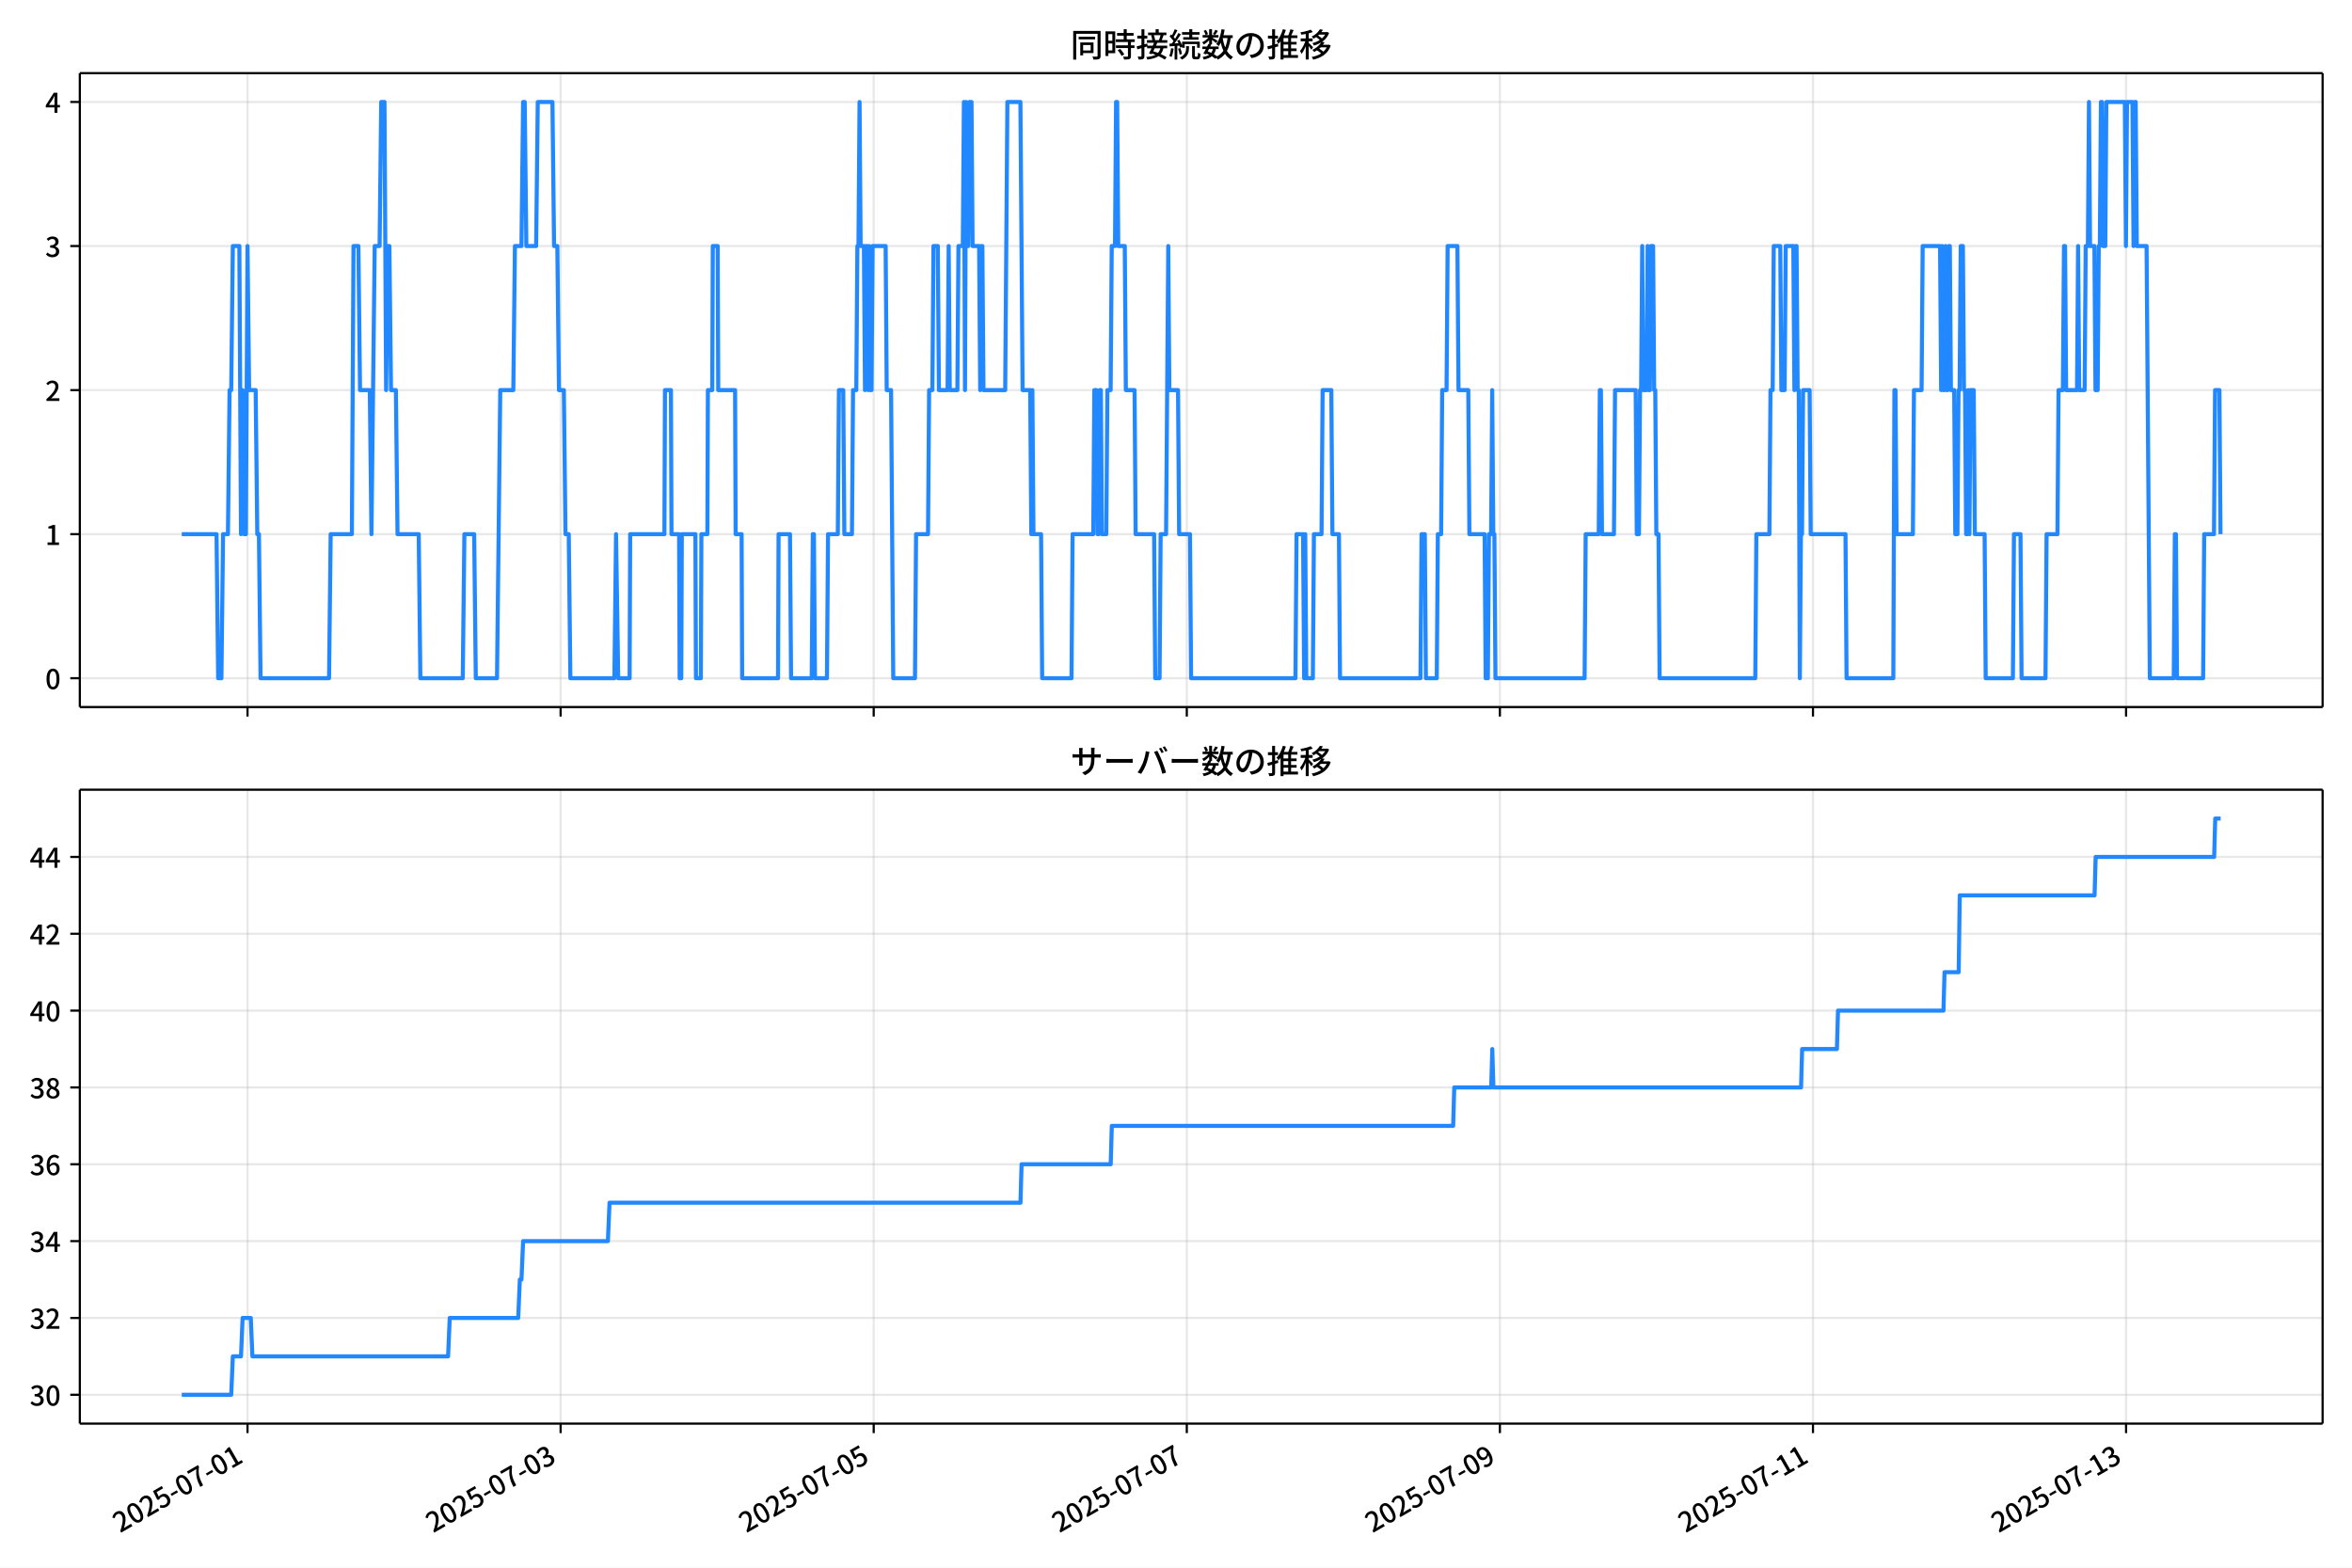
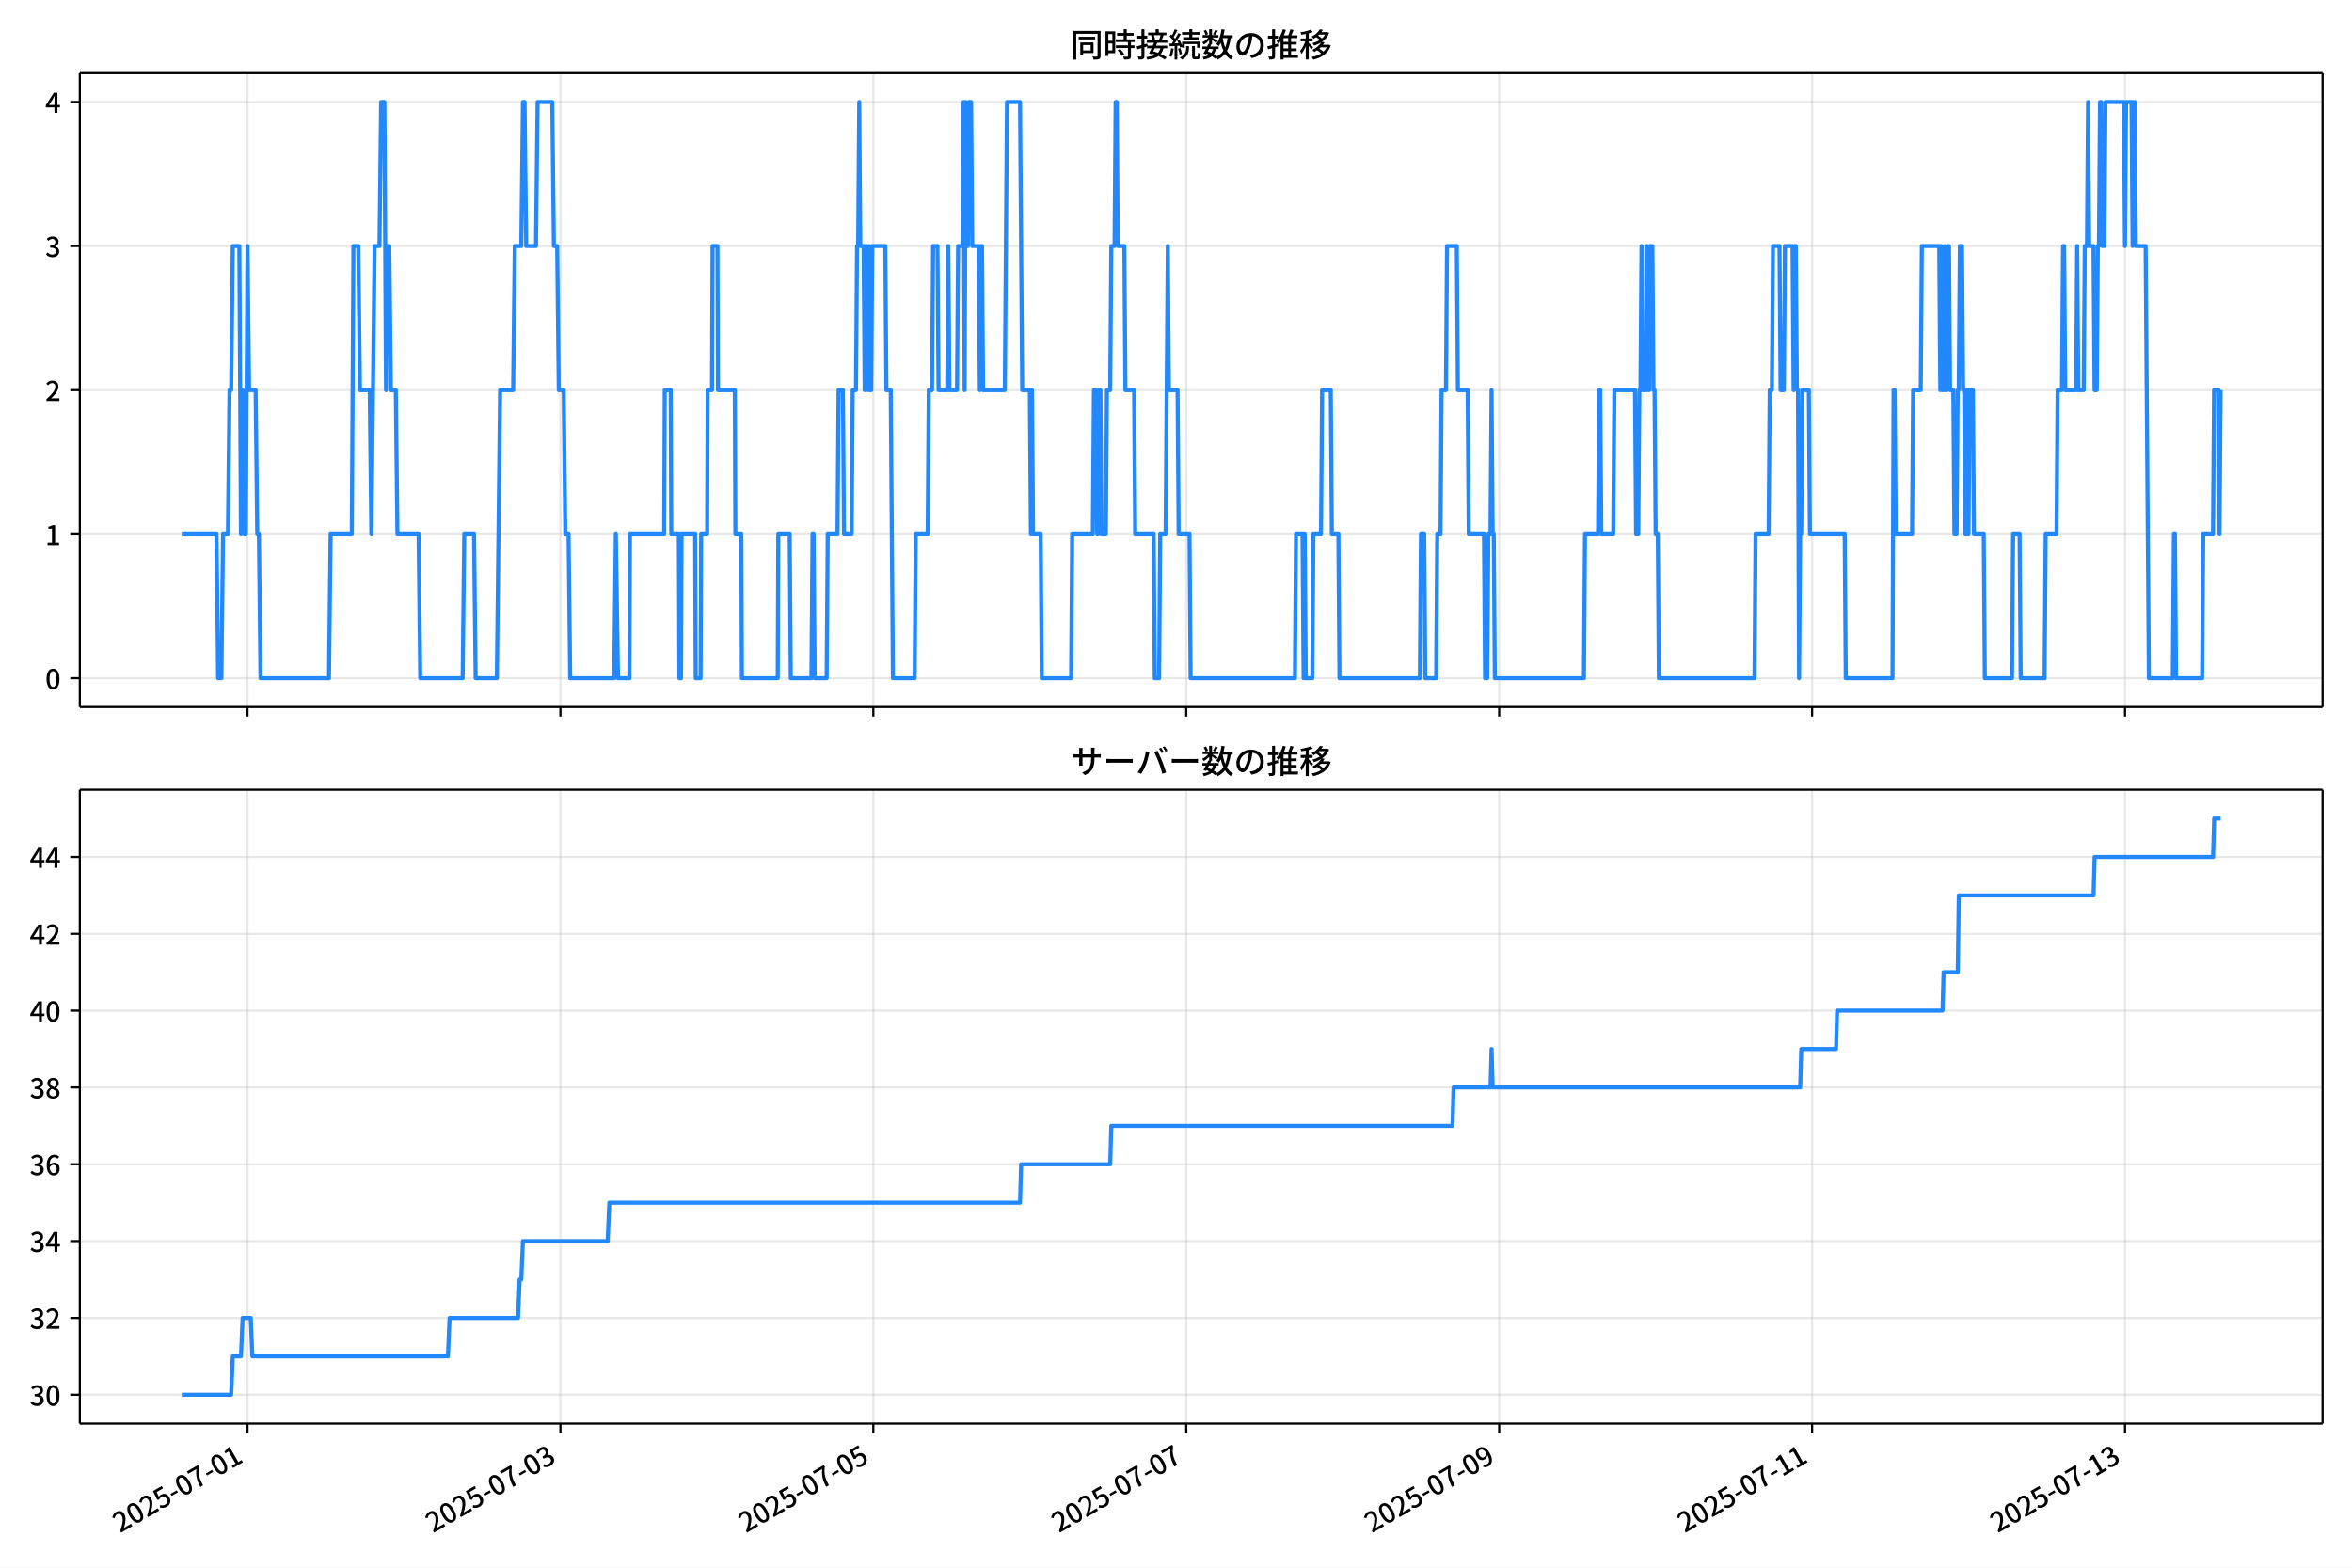
<svg xmlns="http://www.w3.org/2000/svg" xmlns:xlink="http://www.w3.org/1999/xlink" version="1.1" viewBox="0 0 864 576">
  <defs>
    <style type="text/css">*{stroke-linejoin: round; stroke-linecap: butt}</style>
  </defs>
  <g id="aa">
    <g id="ab">
      <path d="m0 576h864v-576h-864z" fill="#fff" />
    </g>
    <g id="ac">
      <g id="ad">
        <path d="m29.32 259.78h823.88v-232.9h-823.88z" fill="#fff" />
      </g>
      <g id="ae">
        <g id="af">
          <g id="ag">
-             <path d="m90.924 259.78v-232.9" clip-path="url(#f)" fill="none" stroke="#b0b0b0" stroke-linecap="square" stroke-opacity=".3" stroke-width=".8" />
+             <path d="m90.911 259.78v-232.9" clip-path="url(#f)" fill="none" stroke="#b0b0b0" stroke-linecap="square" stroke-opacity=".3" stroke-width=".8" />
          </g>
          <g id="ah">
            <defs>
              <path id="d" d="m0 0v3.5" stroke="#000" stroke-width=".8" />
            </defs>
-             <use x="90.924" y="259.778" stroke="#000000" stroke-width=".8" xlink:href="#d" />
+             <use x="90.911" y="259.778" stroke="#000000" stroke-width=".8" xlink:href="#d" />
          </g>
        </g>
        <g id="ai">
          <g id="aj">
-             <path d="m205.94 259.78v-232.9" clip-path="url(#f)" fill="none" stroke="#b0b0b0" stroke-linecap="square" stroke-opacity=".3" stroke-width=".8" />
+             <path d="m205.86 259.78v-232.9" clip-path="url(#f)" fill="none" stroke="#b0b0b0" stroke-linecap="square" stroke-opacity=".3" stroke-width=".8" />
          </g>
          <g id="ak">
-             <use x="205.938" y="259.778" stroke="#000000" stroke-width=".8" xlink:href="#d" />
+             <use x="205.864" y="259.778" stroke="#000000" stroke-width=".8" xlink:href="#d" />
          </g>
        </g>
        <g id="al">
          <g id="am">
-             <path d="m320.95 259.78v-232.9" clip-path="url(#f)" fill="none" stroke="#b0b0b0" stroke-linecap="square" stroke-opacity=".3" stroke-width=".8" />
+             <path d="m320.82 259.78v-232.9" clip-path="url(#f)" fill="none" stroke="#b0b0b0" stroke-linecap="square" stroke-opacity=".3" stroke-width=".8" />
          </g>
          <g id="an">
-             <use x="320.952" y="259.778" stroke="#000000" stroke-width=".8" xlink:href="#d" />
+             <use x="320.816" y="259.778" stroke="#000000" stroke-width=".8" xlink:href="#d" />
          </g>
        </g>
        <g id="ao">
          <g id="ap">
-             <path d="m435.97 259.78v-232.9" clip-path="url(#f)" fill="none" stroke="#b0b0b0" stroke-linecap="square" stroke-opacity=".3" stroke-width=".8" />
+             <path d="m435.77 259.78v-232.9" clip-path="url(#f)" fill="none" stroke="#b0b0b0" stroke-linecap="square" stroke-opacity=".3" stroke-width=".8" />
          </g>
          <g id="aq">
-             <use x="435.966" y="259.778" stroke="#000000" stroke-width=".8" xlink:href="#d" />
+             <use x="435.769" y="259.778" stroke="#000000" stroke-width=".8" xlink:href="#d" />
          </g>
        </g>
        <g id="ar">
          <g id="as">
-             <path d="m550.98 259.78v-232.9" clip-path="url(#f)" fill="none" stroke="#b0b0b0" stroke-linecap="square" stroke-opacity=".3" stroke-width=".8" />
+             <path d="m550.72 259.78v-232.9" clip-path="url(#f)" fill="none" stroke="#b0b0b0" stroke-linecap="square" stroke-opacity=".3" stroke-width=".8" />
          </g>
          <g id="at">
-             <use x="550.979" y="259.778" stroke="#000000" stroke-width=".8" xlink:href="#d" />
+             <use x="550.721" y="259.778" stroke="#000000" stroke-width=".8" xlink:href="#d" />
          </g>
        </g>
        <g id="au">
          <g id="av">
-             <path d="m665.99 259.78v-232.9" clip-path="url(#f)" fill="none" stroke="#b0b0b0" stroke-linecap="square" stroke-opacity=".3" stroke-width=".8" />
+             <path d="m665.67 259.78v-232.9" clip-path="url(#f)" fill="none" stroke="#b0b0b0" stroke-linecap="square" stroke-opacity=".3" stroke-width=".8" />
          </g>
          <g id="aw">
-             <use x="665.993" y="259.778" stroke="#000000" stroke-width=".8" xlink:href="#d" />
+             <use x="665.674" y="259.778" stroke="#000000" stroke-width=".8" xlink:href="#d" />
          </g>
        </g>
        <g id="ax">
          <g id="ay">
-             <path d="m781.01 259.78v-232.9" clip-path="url(#f)" fill="none" stroke="#b0b0b0" stroke-linecap="square" stroke-opacity=".3" stroke-width=".8" />
+             <path d="m780.63 259.78v-232.9" clip-path="url(#f)" fill="none" stroke="#b0b0b0" stroke-linecap="square" stroke-opacity=".3" stroke-width=".8" />
          </g>
          <g id="az">
-             <use x="781.007" y="259.778" stroke="#000000" stroke-width=".8" xlink:href="#d" />
+             <use x="780.627" y="259.778" stroke="#000000" stroke-width=".8" xlink:href="#d" />
          </g>
        </g>
      </g>
      <g id="ba">
        <g id="bb">
          <g id="bc">
            <path d="m29.32 249.19h823.88" clip-path="url(#f)" fill="none" stroke="#b0b0b0" stroke-linecap="square" stroke-opacity=".3" stroke-width=".8" />
          </g>
          <g id="bd">
            <defs>
              <path id="g" d="m0 0h-3.5" stroke="#000" stroke-width=".8" />
            </defs>
            <use x="29.32" y="249.191" stroke="#000000" stroke-width=".8" xlink:href="#g" />
          </g>
          <g id="be">
            <g transform="translate(16.62 253.18) scale(.1 -.1)">
              <defs>
                <path id="a" transform="scale(.015625)" d="m1830-90q-460 0-806 275-346 276-535 823-188 547-188 1366 0 820 188 1357 189 538 535 803 346 266 806 266 461 0 800-269 340-269 528-803 189-534 189-1354 0-819-189-1366-188-547-528-823-339-275-800-275zm0 589q237 0 422 185 186 186 288 599 103 413 103 1091 0 679-103 1082-102 403-288 582-185 180-422 180-236 0-422-180-186-179-292-582-105-403-105-1082 0-678 105-1091 106-413 292-599 186-185 422-185z" />
              </defs>
              <use xlink:href="#a" />
            </g>
          </g>
        </g>
        <g id="bf">
          <g id="bg">
            <path d="m29.32 196.26h823.88" clip-path="url(#f)" fill="none" stroke="#b0b0b0" stroke-linecap="square" stroke-opacity=".3" stroke-width=".8" />
          </g>
          <g id="bh">
            <use x="29.32" y="196.26" stroke="#000000" stroke-width=".8" xlink:href="#g" />
          </g>
          <g id="bi">
            <g transform="translate(16.62 200.25) scale(.1 -.1)">
              <defs>
                <path id="l" transform="scale(.015625)" d="m544 0v608h1037v3277h-845v467q333 58 579 147 247 90 451 218h557v-4109h915v-608h-2694z" />
              </defs>
              <use xlink:href="#l" />
            </g>
          </g>
        </g>
        <g id="bj">
          <g id="bk">
            <path d="m29.32 143.33h823.88" clip-path="url(#f)" fill="none" stroke="#b0b0b0" stroke-linecap="square" stroke-opacity=".3" stroke-width=".8" />
          </g>
          <g id="bl">
            <use x="29.32" y="143.329" stroke="#000000" stroke-width=".8" xlink:href="#g" />
          </g>
          <g id="bm">
            <g transform="translate(16.62 147.31) scale(.1 -.1)">
              <defs>
                <path id="b" transform="scale(.015625)" d="m282 0v429q697 621 1164 1136 468 515 701 956 234 442 234 826 0 256-87 451-86 196-262 301-176 106-445 106-275 0-506-151-230-150-422-368l-416 410q301 333 637 518 336 186 803 186 429 0 749-176t496-493 176-745q0-455-224-919t-615-935q-390-470-889-950 186 20 394 36t374 16h1184v-634h-3046z" />
              </defs>
              <use xlink:href="#b" />
            </g>
          </g>
        </g>
        <g id="bn">
          <g id="bo">
            <path d="m29.32 90.398h823.88" clip-path="url(#f)" fill="none" stroke="#b0b0b0" stroke-linecap="square" stroke-opacity=".3" stroke-width=".8" />
          </g>
          <g id="bp">
            <use x="29.32" y="90.398" stroke="#000000" stroke-width=".8" xlink:href="#g" />
          </g>
          <g id="bq">
            <g transform="translate(16.62 94.383) scale(.1 -.1)">
              <defs>
                <path id="j" transform="scale(.015625)" d="m1715-90q-371 0-656 90t-503 240q-217 150-377 323l359 474q211-205 479-359 269-153 634-153 269 0 467 92 199 93 311 266t112 423q0 256-125 451t-429 300q-304 106-835 106v551q467 0 732 105 266 106 384 291 119 186 119 423 0 307-192 489-192 183-531 183-269 0-503-119-233-118-438-316l-384 460q282 256 614 413 333 157 737 157 422 0 748-144 327-144 512-413 186-269 186-659 0-403-221-685-221-281-592-422v-26q269-70 490-227t349-400 128-557q0-422-215-726-214-304-573-468-358-163-787-163z" />
              </defs>
              <use xlink:href="#j" />
            </g>
          </g>
        </g>
        <g id="br">
          <g id="bs">
            <path d="m29.32 37.466h823.88" clip-path="url(#f)" fill="none" stroke="#b0b0b0" stroke-linecap="square" stroke-opacity=".3" stroke-width=".8" />
          </g>
          <g id="bt">
            <use x="29.32" y="37.466" stroke="#000000" stroke-width=".8" xlink:href="#g" />
          </g>
          <g id="bu">
            <g transform="translate(16.62 41.451) scale(.1 -.1)">
              <defs>
                <path id="k" transform="scale(.015625)" d="m2170 0v3072q0 192 12 457 13 266 20 458h-26q-90-179-183-365-92-185-195-364l-921-1415h2579v-576h-3328v493l1875 2957h858v-4717h-691z" />
              </defs>
              <use xlink:href="#k" />
            </g>
          </g>
        </g>
      </g>
      <g id="bv">
-         <path d="m66.769 196.26h12.773l.599 52.931h1.198l.599-52.931h1.797l.599-52.931h.599l.599-52.931h2.396l.599 105.86.599-52.931.599 52.931h.599l.599-105.86.599 52.931h2.396l.599 52.931h.599l.599 52.931h25.159l.599-52.931h7.787l.599-105.86h1.797l.599 52.931h3.594l.599 52.931 1.198-105.86h1.797l.599-52.931h1.198l.599 105.86.599-52.931h.599l.599 52.931h1.797l.599 52.931h7.787l.599 52.931h15.575l.599-52.931h3.594l.599 52.931h7.787l1.198-105.86h4.792l.599-52.931h2.396l.599-52.931h.599l.599 52.931h3.594l.599-52.931h5.391l.599 52.931h1.198l.599 52.931h1.797l.599 52.931h1.198l.599 52.931h16.174l.599-52.931.799 52.931h4.193l.2-52.931h12.58l.2-52.931h2.196l.2 52.931h2.796l.2 52.931h.599l.2-52.931h4.992l.2 52.931h1.797l.2-52.931h2.196l.2-52.931h1.597l.2-52.931h1.797l.2 52.931h6.19l.2 52.931h2.196l.2 52.931h13.179l.2-52.931h4.193l.399 52.931h7.588l.399-52.931h.399l.399 52.931h4.393l.399-52.931h3.594l.399-52.931h1.597l.399 52.931h2.796l.399-52.931h1.198l.399-52.931h.399l.399-52.931.399 52.931h1.198l.399 52.931.399-52.931h.399l.399 52.931.399-52.931.399 52.931h.399l.399-52.931h4.792l.399 52.931h1.597l.799 105.86h7.987l.399-52.931h4.393l.399-52.931h1.198l.399-52.931h1.597l.399 52.931h3.195l.399-52.931.399 52.931h2.796l.399-52.931h1.597l.399-52.931.399 105.86.399-105.86.399 52.931h.399l.399-52.931h.799l.399 52.931h2.396l.399 52.931.399-52.931h.399l.399 52.931h7.987l.799-105.86h4.792l.799 105.86h2.796l.399 52.931.399-52.931.399 52.931h2.796l.399 52.931h10.783l.399-52.931h7.588l.399-52.931h.799l.399 52.931h.399l.399-52.931h.399l.399 52.931h1.597l.399-52.931h1.198l.399-52.931h1.198l.399-52.931h.399l.399 52.931h2.396l.399 52.931h3.195l.399 52.931h6.789l.399 52.931h1.597l.399-52.931h1.997l.799-105.86.399 52.931h3.195l.399 52.931h3.994l.399 52.931h38.338l.399-52.931h2.396l.399 52.931.399-52.931.399 52.931h2.396l.399-52.931h2.796l.399-52.931h3.195l.399 52.931h2.396l.399 52.931h29.552l.399-52.931h1.198l.399 52.931h3.994l.399-52.931h1.198l.399-52.931h1.597l.399-52.931h3.594l.399 52.931h3.594l.399 52.931h5.591l.399 52.931h.799l.399-52.931h.799l.399-52.931.399 52.931h.399l.399 52.931h32.747l.399-52.931h4.792l.399-52.931h.399l.399 52.931h4.393l.399-52.931h7.588l.399 52.931h.799l.399-52.931h.399l.399-52.931.399 52.931h1.198l.399-52.931.399 52.931h.399l.399-52.931h.799l.399 52.931h.399l.399 52.931h.799l.399 52.931h35.143l.399-52.931h4.792l.399-52.931h.799l.399-52.931h2.396l.399 52.931h1.198l.399-52.931h2.796l.399 52.931.399-52.931h.399l.399 52.931h.399l.399 105.86.399-52.931h.399l.399-52.931h2.396l.399 52.931h12.779l.399 52.931h17.172l.399-105.86h.399l.399 52.931h5.99l.399-52.931h2.796l.399-52.931h6.39l.399 52.931.399-52.931.399 52.931h.399l.399-52.931.399 52.931h.399l.399-52.931h.399l.399 52.931h1.198l.399 52.931h.799l.399-52.931h.399l.399-52.931h.799l.399 52.931h.399l.399 52.931h.399l.399-52.931.399 52.931.399-52.931h1.198l.399 52.931h3.594l.399 52.931h9.984l.399-52.931h2.396l.399 52.931h8.786l.399-52.931h3.994l.399-52.931h1.597l.399-52.931h.399l.399 52.931h3.994l.399-52.931.399 52.931h1.997l.399-52.931h.799l.399-52.931.399 52.931h1.597l.399 52.931h.799l.399-52.931h.399l.399-52.931h.399l.399 52.931h.799l.399-52.931h6.789l.399 52.931.399-52.931h1.997l.399 52.931.399-52.931h.399l.399 52.931h3.594l1.198 158.79h8.786l.399-52.931h.399l.399 52.931h9.585l.399-52.931h3.594l.399-52.931h1.597l.399 52.931v0" clip-path="url(#f)" fill="none" stroke="#28f" stroke-linecap="square" stroke-width="1.5" />
+         <path d="m66.769 196.26h12.767l.599 52.931h1.197l.599-52.931h1.796l.599-52.931h.599l.599-52.931h2.395l.599 105.86.599-52.931.599 52.931h.599l.599-105.86.599 52.931h2.395l.599 52.931h.599l.599 52.931h25.146l.599-52.931h7.783l.599-105.86h1.796l.599 52.931h3.592l.599 52.931 1.197-105.86h1.796l.599-52.931h1.197l.599 105.86.599-52.931h.599l.599 52.931h1.796l.599 52.931h7.783l.599 52.931h15.566l.599-52.931h3.592l.599 52.931h7.783l1.197-105.86h4.79l.599-52.931h2.395l.599-52.931h.599l.599 52.931h3.592l.599-52.931h5.388l.599 52.931h1.197l.599 52.931h1.796l.599 52.931h1.197l.599 52.931h16.165l.599-52.931.798 52.931h4.191l.2-52.931h12.573l.2-52.931h2.195l.2 52.931h2.794l.2 52.931h.599l.2-52.931h4.989l.2 52.931h1.796l.2-52.931h2.195l.2-52.931h1.597l.2-52.931h1.796l.2 52.931h6.187l.2 52.931h2.195l.2 52.931h13.172l.2-52.931h4.191l.399 52.931h7.584l.399-52.931h.399l.399 52.931h4.391l.399-52.931h3.592l.399-52.931h1.597l.399 52.931h2.794l.399-52.931h1.197l.399-52.931h.399l.399-52.931.399 52.931h1.197l.399 52.931.399-52.931h.399l.399 52.931.399-52.931.399 52.931h.399l.399-52.931h4.79l.399 52.931h1.597l.798 105.86h7.983l.399-52.931h4.391l.399-52.931h1.197l.399-52.931h1.597l.399 52.931h3.193l.399-52.931.399 52.931h2.794l.399-52.931h1.597l.399-52.931.399 105.86.399-105.86.399 52.931h.399l.399-52.931h.798l.399 52.931h2.395l.399 52.931.399-52.931h.399l.399 52.931h7.983l.798-105.86h4.79l.798 105.86h2.794l.399 52.931.399-52.931.399 52.931h2.794l.399 52.931h10.777l.399-52.931h7.584l.399-52.931h.798l.399 52.931h.399l.399-52.931h.399l.399 52.931h1.597l.399-52.931h1.197l.399-52.931h1.197l.399-52.931h.399l.399 52.931h2.395l.399 52.931h3.193l.399 52.931h6.785l.399 52.931h1.597l.399-52.931h1.996l.798-105.86.399 52.931h3.193l.399 52.931h3.991l.399 52.931h38.318l.399-52.931h2.395l.399 52.931.399-52.931.399 52.931h2.395l.399-52.931h2.794l.399-52.931h3.193l.399 52.931h2.395l.399 52.931h29.536l.399-52.931h1.197l.399 52.931h3.991l.399-52.931h1.197l.399-52.931h1.597l.399-52.931h3.592l.399 52.931h3.592l.399 52.931h5.588l.399 52.931h.798l.399-52.931h.798l.399-52.931.399 52.931h.399l.399 52.931h32.73l.399-52.931h4.79l.399-52.931h.399l.399 52.931h4.391l.399-52.931h7.584l.399 52.931h.798l.399-52.931h.399l.399-52.931.399 52.931h1.197l.399-52.931.399 52.931h.399l.399-52.931h.798l.399 52.931h.399l.399 52.931h.798l.399 52.931h35.124l.399-52.931h4.79l.399-52.931h.798l.399-52.931h2.395l.399 52.931h1.197l.399-52.931h2.794l.399 52.931.399-52.931h.399l.399 52.931h.399l.399 105.86.399-52.931h.399l.399-52.931h2.395l.399 52.931h12.773l.399 52.931h17.163l.399-105.86h.399l.399 52.931h5.987l.399-52.931h2.794l.399-52.931h6.386l.399 52.931.399-52.931.399 52.931h.399l.399-52.931.399 52.931h.399l.399-52.931h.399l.399 52.931h1.197l.399 52.931h.798l.399-52.931h.399l.399-52.931h.798l.399 52.931h.399l.399 52.931h.399l.399-52.931.399 52.931.399-52.931h1.197l.399 52.931h3.592l.399 52.931h9.979l.399-52.931h2.395l.399 52.931h8.781l.399-52.931h3.991l.399-52.931h1.597l.399-52.931h.399l.399 52.931h3.991l.399-52.931.399 52.931h1.996l.399-52.931h.798l.399-52.931.399 52.931h1.597l.399 52.931h.798l.399-52.931h.399l.399-52.931h.399l.399 52.931h.798l.399-52.931h6.785l.399 52.931.399-52.931h1.996l.399 52.931.399-52.931h.399l.399 52.931h3.592l1.197 158.79h8.781l.399-52.931h.399l.399 52.931h9.579l.399-52.931h3.592l.399-52.931h1.597l.399 52.931.399-52.931v0" clip-path="url(#f)" fill="none" stroke="#28f" stroke-linecap="square" stroke-width="1.5" />
      </g>
      <g id="bw">
        <path d="m29.32 259.78v-232.9" fill="none" stroke="#000" stroke-linecap="square" stroke-width=".8" />
      </g>
      <g id="bx">
        <path d="m853.2 259.78v-232.9" fill="none" stroke="#000" stroke-linecap="square" stroke-width=".8" />
      </g>
      <g id="by">
        <path d="m29.32 259.78h823.88" fill="none" stroke="#000" stroke-linecap="square" stroke-width=".8" />
      </g>
      <g id="bz">
        <path d="m29.32 26.88h823.88" fill="none" stroke="#000" stroke-linecap="square" stroke-width=".8" />
      </g>
      <g id="ca">
        <g transform="translate(393.26 20.88) scale(.12 -.12)">
          <defs>
            <path id="u" transform="scale(.015625)" d="m1587 3936h3232v-518h-3232v518zm320-1114h557v-2534h-557v2534zm301 0h2291v-2086h-2291v512h1734v1069h-1734v505zm-1683 2260h5113v-570h-4524v-5056h-589v5626zm4768 0h595v-4896q0-250-67-397t-227-218q-160-77-426-96t-675-19q-13 83-45 192t-77 218q-45 108-89 185 281-13 527-13 247 0 330 0 83 7 118 42 36 35 36 112v4890z" />
            <path id="s" transform="scale(.015625)" d="m2714 4672h3238v-525h-3238v525zm-244-1235h3712v-538h-3712v538zm20-1184h3635v-531h-3635v531zm1523 3155h595v-2310h-595v2310zm832-2451h589v-2823q0-230-61-364-61-135-227-199-167-70-423-86t-633-16q-20 121-78 285-57 163-121 284 275-6 509-9t310-3q77 6 106 28 29 23 29 93v2810zm-2023-1677 487 282q153-160 313-352t294-381q135-189 206-343l-519-313q-64 153-189 348-124 196-278 394-154 199-314 365zm-2086 3718h1619v-4281h-1619v544h1056v3187h-1056v550zm32-1843h1293v-537h-1293v537zm-320 1843h563v-4832h-563v4832z" />
            <path id="t" transform="scale(.015625)" d="m3866 5408h614v-870h-614v870zm-1479-653h3597v-518h-3597v518zm-230-1485h4e3v-518h-4e3v518zm825 922 519 102q64-160 121-342 58-182 96-352 39-170 45-304l-544-128q-6 134-42 313-35 180-83 365-48 186-112 346zm1856 109 589-71q-96-275-202-557-105-281-195-486l-518 77q58 147 122 329 64 183 118 372t86 336zm-2643-2106h3943v-518h-3943v518zm1408 685 602-115q-167-371-362-784t-390-797-362-685l-525 179q160 288 346 666t368 784 323 752zm-659-2157 358 403q352-102 733-240 381-137 752-304 371-166 697-336 327-169 558-329l-384-461q-218 160-532 336-313 176-685 345-371 170-755 323-384 154-742 263zm1894 1114 583-71q-122-550-353-944-230-393-604-662t-922-435q-547-167-1296-269-25 128-93 269-67 141-137 230 678 64 1168 192t819 349q330 221 531 550 202 330 304 791zm-4684 217q396 90 953 240 557 151 1120 311l77-544q-525-154-1053-311-528-156-963-284l-134 588zm121 2093h1965v-563h-1965v563zm819 1248h576v-5229q0-236-51-374t-192-208q-141-77-355-99-214-23-541-16-13 115-64 288t-109 294q205-6 381-6t234 0q64 0 92 28 29 29 29 93v5229z" />
            <path id="r" transform="scale(.015625)" d="m4058 5408h595v-1798h-595v1798zm-1415-563h3443v-499h-3443v499zm231-992h3008v-499h-3008v499zm-224-877h3475v-1203h-531v729h-2432v-729h-512v1203zm1964-877h551v-1881q0-122 22-157 23-35 106-35 25 0 92 0 68 0 135 0t99 0q51 0 83 54t45 224 19 515q90-70 234-131t259-93q-19-429-83-662-64-234-183-326-118-93-316-93-39 0-103 0t-134 0-138 0q-67 0-99 0-237 0-365 64t-176 218q-48 153-48 422v1881zm-1164-6h550v-455q0-243-48-528-48-284-186-579-137-294-409-572-272-279-727-503-70 90-192 208-121 118-230 195 416 205 665 438 250 234 371 474 122 240 164 467 42 228 42 413v442zm-2240 3309 524-192q-121-244-259-503-137-259-275-496t-259-416l-410 173q122 186 246 438 125 253 240 515 116 263 193 481zm716-743 500-230q-224-359-496-756-272-396-548-764-275-368-518-650l-358 205q179 211 377 483 199 272 387 569 189 298 358 592 170 295 298 551zm-1721-665 307 403q166-154 339-340 173-185 320-364t224-327l-326-460q-77 160-218 348-141 189-314 384-172 196-332 356zm1485-832 435 179q128-211 249-458 122-246 215-474 93-227 137-412l-473-211q-32 185-119 422-86 237-201 486-115 250-243 468zm-1530-583q422 26 998 54 576 29 1184 68l7-499q-570-45-1127-84-556-38-992-70l-70 531zm1702-992 436 135q121-276 214-596t118-556l-454-148q-26 237-112 563-86 327-202 602zm-1363 109 499-83q-57-455-163-897-105-441-253-748-51 32-134 73-83 42-170 83-86 42-144 62 148 294 234 697t131 813zm691 627h525v-2861h-525v2861z" />
            <path id="n" transform="scale(.015625)" d="m224 2022h3187v-499h-3187v499zm51 2247h3111v-487h-3111v487zm1127-1735 563-121q-154-320-333-672t-352-679q-173-326-326-582l-532 173q148 243 324 566t345 669q170 346 311 646zm934-832 563-64q-89-480-262-838t-461-614-701-432-976-298q-25 128-99 269t-157 237q659 102 1085 303 426 202 666 554t342 883zm422 3597 519-211q-147-218-298-436-150-217-278-377l-403 186q121 173 252 413 132 240 208 425zm-1203 109h563v-2957h-563v2957zm-1075-320 448 186q134-192 246-420 112-227 157-393l-467-211q-38 172-147 406t-237 432zm1094-1050 397-236q-160-263-400-529-240-265-519-489-278-224-553-378-51 103-141 237-89 135-179 218 269 109 534 294 266 186 493 416 228 231 368 467zm487-204q83-45 246-145 163-99 352-211t346-211 221-150l-327-423q-83 77-230 198-147 122-317 253-170 132-327 250-156 119-259 189l295 250zm1798 396h2311v-556h-2311v556zm115 1178 615-90q-103-640-263-1235t-384-1101q-224-505-512-889-44 57-134 134t-186 157-166 125q275 339 473 796 199 458 340 995 141 538 217 1108zm1223-1510 614-58q-147-1101-445-1940-297-838-813-1443-515-604-1321-1014-26 71-90 177-64 105-134 208-70 102-128 159 742 346 1212 880 471 535 730 1290 260 755 375 1741zm-1005-135q134-851 387-1597 253-745 659-1305 407-560 1002-874-70-57-154-150-83-93-154-189-70-96-121-179-633 371-1056 988-422 618-688 1434-265 816-425 1783l550 89zm-3309-3065 327 416q377-148 754-330 378-182 701-378 324-195 548-368l-416-435q-211 179-519 378-307 198-666 383-358 186-729 334z" />
            <path id="q" transform="scale(.015625)" d="m3686 4378q-64-493-163-1041-99-547-265-1084-192-653-432-1104t-522-688-595-237q-320 0-596 221-275 221-448 621-172 400-172 931 0 537 220 1017 221 480 611 851 391 372 909 583 519 211 1121 211 576 0 1040-186 464-185 793-515 330-329 502-771 173-441 173-941 0-672-278-1194-278-521-816-851-538-329-1318-444l-378 601q166 20 307 42t263 48q307 70 585 217 279 148 496 375 218 227 342 534 125 308 125 692t-122 713q-121 330-358 573-236 243-582 380-346 138-781 138-525 0-935-186-409-185-694-489-284-304-432-656-147-352-147-678 0-365 89-605 90-240 224-355 135-115 276-115t288 144 297 457q151 314 298 800 147 461 246 982 100 522 145 1021l684-12z" />
            <path id="o" transform="scale(.015625)" d="m2995 2925h2893v-519h-2893v519zm0-1280h2893v-519h-2893v519zm-64-1299h3232v-557h-3232v557zm1312 3577h563v-3763h-563v3763zm429 1466 634-141q-154-390-340-794-185-403-339-684l-512 140q103 199 208 458 106 259 195 528 90 269 154 493zm-1472 25 582-147q-153-518-371-1018-217-499-483-931t-573-758q-38 64-109 160-70 96-147 198-77 103-141 160 416 416 733 1034t509 1302zm128-1203h2720v-537h-2720v-4205h-582v4422l313 320h269zm-3174-2157q396 90 953 240 557 151 1120 311l77-544q-525-154-1053-311-528-156-963-284l-134 588zm121 2093h1965v-563h-1965v563zm819 1248h576v-5229q0-236-51-374t-192-208q-141-77-355-99-214-23-541-16-13 115-64 288t-109 294q205-6 381-6t234 0q64 0 92 28 29 29 29 93v5229z" />
            <path id="m" transform="scale(.015625)" d="m4051 5402 595-109q-281-493-729-941t-1107-806q-39 64-106 144t-141 153q-73 74-137 119 608 288 1011 678t614 762zm-77-557h1511v-493h-1863l352 493zm1293 0h109l109 25 384-179q-192-505-496-905t-695-701q-390-301-845-519-454-217-947-358-44 109-137 253t-176 227q448 109 867 294 419 186 777 445 359 259 631 592t419 730v96zm-1990-954 377 307q167-96 336-218 170-121 320-249 151-128 247-237l-397-332q-90 108-237 236t-317 259q-169 132-329 234zm1107-934 595-109q-307-538-803-1031-496-492-1232-876-38 64-102 144t-138 156q-74 77-138 116 455 217 807 483t604 554q253 288 407 563zm-90-589h1460v-506h-1818l358 506zm1268 0h121l109 26 384-167q-192-614-531-1075t-787-794q-448-332-983-553-534-221-1129-355-45 115-132 269-86 153-176 249 551 96 1043 285 493 189 903 473 410 285 714 669t464 883v90zm-2132-1056 410 339q186-102 384-237 198-134 371-275t282-269l-435-371q-103 128-270 272-166 144-361 288t-381 253zm-2150 3533h589v-5376h-589v5376zm-992-1242h2336v-569h-2336v569zm1024-224 365-160q-96-339-231-707-134-368-291-727-157-358-336-672-179-313-365-537-44 128-134 291t-160 272q173 192 339 457 167 266 323 570 157 304 282 618t208 595zm941 1946 416-467q-314-122-695-221-380-99-784-173-403-74-780-131-20 102-71 236-51 135-102 231 358 58 732 138 375 80 711 179t573 208zm-397-2579q58-45 179-170 122-125 266-266 144-140 259-265t160-183l-352-473q-58 102-157 255-99 154-218 317-118 164-227 311-108 147-185 237l275 237z" />
          </defs>
          <use xlink:href="#u" />
          <use transform="translate(100)" xlink:href="#s" />
          <use transform="translate(200)" xlink:href="#t" />
          <use transform="translate(300)" xlink:href="#r" />
          <use transform="translate(400)" xlink:href="#n" />
          <use transform="translate(500)" xlink:href="#q" />
          <use transform="translate(600)" xlink:href="#o" />
          <use transform="translate(700)" xlink:href="#m" />
        </g>
      </g>
    </g>
    <g id="cb">
      <g id="cc">
        <path d="m29.32 523.06h823.88v-232.9h-823.88z" fill="#fff" />
      </g>
      <g id="cd">
        <g id="ce">
          <g id="cf">
-             <path d="m90.924 523.06v-232.9" clip-path="url(#c)" fill="none" stroke="#b0b0b0" stroke-linecap="square" stroke-opacity=".3" stroke-width=".8" />
+             <path d="m90.911 523.06v-232.9" clip-path="url(#c)" fill="none" stroke="#b0b0b0" stroke-linecap="square" stroke-opacity=".3" stroke-width=".8" />
          </g>
          <g id="cg">
-             <use x="90.924" y="523.055" stroke="#000000" stroke-width=".8" xlink:href="#d" />
+             <use x="90.911" y="523.055" stroke="#000000" stroke-width=".8" xlink:href="#d" />
          </g>
          <g id="ch">
-             <g transform="translate(44.134 563.33) rotate(-30) scale(.1 -.1)">
+             <g transform="translate(44.122 563.33) rotate(-30) scale(.1 -.1)">
              <defs>
                <path id="i" transform="scale(.015625)" d="m1715-90q-365 0-653 90t-506 237q-217 147-383 307l352 480q134-134 294-246t361-183q202-70 452-70 262 0 473 118 212 119 333 346 122 227 122 541 0 460-247 716-246 256-649 256-224 0-384-64t-365-198l-365 237 141 2240h2387v-627h-1747l-109-1204q154 77 307 118 154 42 340 42 397 0 723-160t518-490q192-329 192-847 0-519-224-887t-586-560q-361-192-777-192z" />
                <path id="e" transform="scale(.015625)" d="m301 1536v544h1689v-544h-1689z" />
                <path id="h" transform="scale(.015625)" d="m1235 0q32 646 109 1187t224 1024 384 941 576 938h-2208v627h3027v-455q-409-512-665-989-256-476-397-969t-205-1053-90-1251h-755z" />
              </defs>
              <use xlink:href="#b" />
              <use transform="translate(57)" xlink:href="#a" />
              <use transform="translate(114)" xlink:href="#b" />
              <use transform="translate(171)" xlink:href="#i" />
              <use transform="translate(228)" xlink:href="#e" />
              <use transform="translate(263.7)" xlink:href="#a" />
              <use transform="translate(320.7)" xlink:href="#h" />
              <use transform="translate(377.7)" xlink:href="#e" />
              <use transform="translate(413.4)" xlink:href="#a" />
              <use transform="translate(470.4)" xlink:href="#l" />
            </g>
          </g>
        </g>
        <g id="ci">
          <g id="cj">
-             <path d="m205.94 523.06v-232.9" clip-path="url(#c)" fill="none" stroke="#b0b0b0" stroke-linecap="square" stroke-opacity=".3" stroke-width=".8" />
+             <path d="m205.86 523.06v-232.9" clip-path="url(#c)" fill="none" stroke="#b0b0b0" stroke-linecap="square" stroke-opacity=".3" stroke-width=".8" />
          </g>
          <g id="ck">
-             <use x="205.938" y="523.055" stroke="#000000" stroke-width=".8" xlink:href="#d" />
+             <use x="205.864" y="523.055" stroke="#000000" stroke-width=".8" xlink:href="#d" />
          </g>
          <g id="cl">
-             <g transform="translate(159.15 563.33) rotate(-30) scale(.1 -.1)">
+             <g transform="translate(159.07 563.33) rotate(-30) scale(.1 -.1)">
              <use xlink:href="#b" />
              <use transform="translate(57)" xlink:href="#a" />
              <use transform="translate(114)" xlink:href="#b" />
              <use transform="translate(171)" xlink:href="#i" />
              <use transform="translate(228)" xlink:href="#e" />
              <use transform="translate(263.7)" xlink:href="#a" />
              <use transform="translate(320.7)" xlink:href="#h" />
              <use transform="translate(377.7)" xlink:href="#e" />
              <use transform="translate(413.4)" xlink:href="#a" />
              <use transform="translate(470.4)" xlink:href="#j" />
            </g>
          </g>
        </g>
        <g id="cm">
          <g id="cn">
-             <path d="m320.95 523.06v-232.9" clip-path="url(#c)" fill="none" stroke="#b0b0b0" stroke-linecap="square" stroke-opacity=".3" stroke-width=".8" />
+             <path d="m320.82 523.06v-232.9" clip-path="url(#c)" fill="none" stroke="#b0b0b0" stroke-linecap="square" stroke-opacity=".3" stroke-width=".8" />
          </g>
          <g id="co">
-             <use x="320.952" y="523.055" stroke="#000000" stroke-width=".8" xlink:href="#d" />
+             <use x="320.816" y="523.055" stroke="#000000" stroke-width=".8" xlink:href="#d" />
          </g>
          <g id="cp">
-             <g transform="translate(274.16 563.33) rotate(-30) scale(.1 -.1)">
+             <g transform="translate(274.03 563.33) rotate(-30) scale(.1 -.1)">
              <use xlink:href="#b" />
              <use transform="translate(57)" xlink:href="#a" />
              <use transform="translate(114)" xlink:href="#b" />
              <use transform="translate(171)" xlink:href="#i" />
              <use transform="translate(228)" xlink:href="#e" />
              <use transform="translate(263.7)" xlink:href="#a" />
              <use transform="translate(320.7)" xlink:href="#h" />
              <use transform="translate(377.7)" xlink:href="#e" />
              <use transform="translate(413.4)" xlink:href="#a" />
              <use transform="translate(470.4)" xlink:href="#i" />
            </g>
          </g>
        </g>
        <g id="cq">
          <g id="cr">
-             <path d="m435.97 523.06v-232.9" clip-path="url(#c)" fill="none" stroke="#b0b0b0" stroke-linecap="square" stroke-opacity=".3" stroke-width=".8" />
+             <path d="m435.77 523.06v-232.9" clip-path="url(#c)" fill="none" stroke="#b0b0b0" stroke-linecap="square" stroke-opacity=".3" stroke-width=".8" />
          </g>
          <g id="cs">
-             <use x="435.966" y="523.055" stroke="#000000" stroke-width=".8" xlink:href="#d" />
+             <use x="435.769" y="523.055" stroke="#000000" stroke-width=".8" xlink:href="#d" />
          </g>
          <g id="ct">
-             <g transform="translate(389.18 563.33) rotate(-30) scale(.1 -.1)">
+             <g transform="translate(388.98 563.33) rotate(-30) scale(.1 -.1)">
              <use xlink:href="#b" />
              <use transform="translate(57)" xlink:href="#a" />
              <use transform="translate(114)" xlink:href="#b" />
              <use transform="translate(171)" xlink:href="#i" />
              <use transform="translate(228)" xlink:href="#e" />
              <use transform="translate(263.7)" xlink:href="#a" />
              <use transform="translate(320.7)" xlink:href="#h" />
              <use transform="translate(377.7)" xlink:href="#e" />
              <use transform="translate(413.4)" xlink:href="#a" />
              <use transform="translate(470.4)" xlink:href="#h" />
            </g>
          </g>
        </g>
        <g id="cu">
          <g id="cv">
-             <path d="m550.98 523.06v-232.9" clip-path="url(#c)" fill="none" stroke="#b0b0b0" stroke-linecap="square" stroke-opacity=".3" stroke-width=".8" />
+             <path d="m550.72 523.06v-232.9" clip-path="url(#c)" fill="none" stroke="#b0b0b0" stroke-linecap="square" stroke-opacity=".3" stroke-width=".8" />
          </g>
          <g id="cw">
-             <use x="550.979" y="523.055" stroke="#000000" stroke-width=".8" xlink:href="#d" />
+             <use x="550.721" y="523.055" stroke="#000000" stroke-width=".8" xlink:href="#d" />
          </g>
          <g id="cx">
-             <g transform="translate(504.19 563.33) rotate(-30) scale(.1 -.1)">
+             <g transform="translate(503.93 563.33) rotate(-30) scale(.1 -.1)">
              <defs>
                <path id="v" transform="scale(.015625)" d="m1562-90q-410 0-708 150-297 151-502 356l403 461q141-160 346-256t422-96q224 0 425 102 202 103 352 333 151 230 237 614 87 384 87 941 0 589-115 970t-323 563-496 182q-205 0-372-118-166-118-262-336t-96-525q0-301 86-512 87-211 259-323 173-112 417-112 224 0 460 141 237 141 448 461l32-544q-134-180-313-314t-371-208-384-74q-391 0-689 166-297 167-467 496-169 330-169 823 0 467 195 816t515 541 698 192q339 0 636-138 298-137 519-419 221-281 349-710t128-1018q0-691-141-1187t-391-807q-249-310-563-461-313-150-652-150z" />
              </defs>
              <use xlink:href="#b" />
              <use transform="translate(57)" xlink:href="#a" />
              <use transform="translate(114)" xlink:href="#b" />
              <use transform="translate(171)" xlink:href="#i" />
              <use transform="translate(228)" xlink:href="#e" />
              <use transform="translate(263.7)" xlink:href="#a" />
              <use transform="translate(320.7)" xlink:href="#h" />
              <use transform="translate(377.7)" xlink:href="#e" />
              <use transform="translate(413.4)" xlink:href="#a" />
              <use transform="translate(470.4)" xlink:href="#v" />
            </g>
          </g>
        </g>
        <g id="cy">
          <g id="cz">
-             <path d="m665.99 523.06v-232.9" clip-path="url(#c)" fill="none" stroke="#b0b0b0" stroke-linecap="square" stroke-opacity=".3" stroke-width=".8" />
+             <path d="m665.67 523.06v-232.9" clip-path="url(#c)" fill="none" stroke="#b0b0b0" stroke-linecap="square" stroke-opacity=".3" stroke-width=".8" />
          </g>
          <g id="da">
-             <use x="665.993" y="523.055" stroke="#000000" stroke-width=".8" xlink:href="#d" />
+             <use x="665.674" y="523.055" stroke="#000000" stroke-width=".8" xlink:href="#d" />
          </g>
          <g id="db">
-             <g transform="translate(619.2 563.33) rotate(-30) scale(.1 -.1)">
+             <g transform="translate(618.88 563.33) rotate(-30) scale(.1 -.1)">
              <use xlink:href="#b" />
              <use transform="translate(57)" xlink:href="#a" />
              <use transform="translate(114)" xlink:href="#b" />
              <use transform="translate(171)" xlink:href="#i" />
              <use transform="translate(228)" xlink:href="#e" />
              <use transform="translate(263.7)" xlink:href="#a" />
              <use transform="translate(320.7)" xlink:href="#h" />
              <use transform="translate(377.7)" xlink:href="#e" />
              <use transform="translate(413.4)" xlink:href="#l" />
              <use transform="translate(470.4)" xlink:href="#l" />
            </g>
          </g>
        </g>
        <g id="dc">
          <g id="dd">
-             <path d="m781.01 523.06v-232.9" clip-path="url(#c)" fill="none" stroke="#b0b0b0" stroke-linecap="square" stroke-opacity=".3" stroke-width=".8" />
+             <path d="m780.63 523.06v-232.9" clip-path="url(#c)" fill="none" stroke="#b0b0b0" stroke-linecap="square" stroke-opacity=".3" stroke-width=".8" />
          </g>
          <g id="de">
-             <use x="781.007" y="523.055" stroke="#000000" stroke-width=".8" xlink:href="#d" />
+             <use x="780.627" y="523.055" stroke="#000000" stroke-width=".8" xlink:href="#d" />
          </g>
          <g id="df">
-             <g transform="translate(734.22 563.33) rotate(-30) scale(.1 -.1)">
+             <g transform="translate(733.84 563.33) rotate(-30) scale(.1 -.1)">
              <use xlink:href="#b" />
              <use transform="translate(57)" xlink:href="#a" />
              <use transform="translate(114)" xlink:href="#b" />
              <use transform="translate(171)" xlink:href="#i" />
              <use transform="translate(228)" xlink:href="#e" />
              <use transform="translate(263.7)" xlink:href="#a" />
              <use transform="translate(320.7)" xlink:href="#h" />
              <use transform="translate(377.7)" xlink:href="#e" />
              <use transform="translate(413.4)" xlink:href="#l" />
              <use transform="translate(470.4)" xlink:href="#j" />
            </g>
          </g>
        </g>
      </g>
      <g id="dg">
        <g id="dh">
          <g id="di">
            <path d="m29.32 512.47h823.88" clip-path="url(#c)" fill="none" stroke="#b0b0b0" stroke-linecap="square" stroke-opacity=".3" stroke-width=".8" />
          </g>
          <g id="dj">
            <use x="29.32" y="512.469" stroke="#000000" stroke-width=".8" xlink:href="#g" />
          </g>
          <g id="dk">
            <g transform="translate(10.92 516.45) scale(.1 -.1)">
              <use xlink:href="#j" />
              <use transform="translate(57)" xlink:href="#a" />
            </g>
          </g>
        </g>
        <g id="dl">
          <g id="dm">
            <path d="m29.32 484.24h823.88" clip-path="url(#c)" fill="none" stroke="#b0b0b0" stroke-linecap="square" stroke-opacity=".3" stroke-width=".8" />
          </g>
          <g id="dn">
            <use x="29.32" y="484.239" stroke="#000000" stroke-width=".8" xlink:href="#g" />
          </g>
          <g id="do">
            <g transform="translate(10.92 488.22) scale(.1 -.1)">
              <use xlink:href="#j" />
              <use transform="translate(57)" xlink:href="#b" />
            </g>
          </g>
        </g>
        <g id="dp">
          <g id="dq">
            <path d="m29.32 456.01h823.88" clip-path="url(#c)" fill="none" stroke="#b0b0b0" stroke-linecap="square" stroke-opacity=".3" stroke-width=".8" />
          </g>
          <g id="dr">
            <use x="29.32" y="456.009" stroke="#000000" stroke-width=".8" xlink:href="#g" />
          </g>
          <g id="ds">
            <g transform="translate(10.92 459.99) scale(.1 -.1)">
              <use xlink:href="#j" />
              <use transform="translate(57)" xlink:href="#k" />
            </g>
          </g>
        </g>
        <g id="dt">
          <g id="du">
            <path d="m29.32 427.78h823.88" clip-path="url(#c)" fill="none" stroke="#b0b0b0" stroke-linecap="square" stroke-opacity=".3" stroke-width=".8" />
          </g>
          <g id="dv">
            <use x="29.32" y="427.779" stroke="#000000" stroke-width=".8" xlink:href="#g" />
          </g>
          <g id="dw">
            <g transform="translate(10.92 431.76) scale(.1 -.1)">
              <defs>
                <path id="x" transform="scale(.015625)" d="m1971-90q-339 0-634 144-294 144-518 435-224 292-352 733-128 442-128 1044 0 678 147 1161 148 483 397 784 250 301 570 445t665 144q397 0 688-147 292-147 490-359l-403-448q-128 154-327 253-198 99-409 99-307 0-567-182-259-182-413-605-153-422-153-1145 0-608 115-1002t326-589q212-195 493-195 212 0 375 121 163 122 259 343t96 522q0 300-90 511-89 212-259 320-169 109-419 109-211 0-451-134t-458-461l-25 538q134 192 313 323t374 201q196 71 375 71 397 0 694-163 298-163 467-490 170-326 170-825 0-468-195-817-195-348-512-544-317-195-701-195z" />
              </defs>
              <use xlink:href="#j" />
              <use transform="translate(57)" xlink:href="#x" />
            </g>
          </g>
        </g>
        <g id="dx">
          <g id="dy">
            <path d="m29.32 399.55h823.88" clip-path="url(#c)" fill="none" stroke="#b0b0b0" stroke-linecap="square" stroke-opacity=".3" stroke-width=".8" />
          </g>
          <g id="dz">
            <use x="29.32" y="399.549" stroke="#000000" stroke-width=".8" xlink:href="#g" />
          </g>
          <g id="ea">
            <g transform="translate(10.92 403.53) scale(.1 -.1)">
              <defs>
                <path id="w" transform="scale(.015625)" d="m1830-90q-441 0-787 163-345 164-547 448-202 285-202 650 0 314 122 557t314 419 403 291v32q-256 186-442 458-185 272-185 643 0 365 176 640t480 425q304 151 694 151 410 0 704-160t457-439q164-278 164-649 0-237-96-448t-234-381q-137-169-291-278v-32q218-115 397-285 179-169 288-406t109-557q0-346-189-628-189-281-532-448-342-166-803-166zm314 2708q205 198 310 419 106 221 106 464 0 211-83 384t-247 272q-163 99-393 99-288 0-480-183-192-182-192-502 0-256 134-429 135-172 359-294t486-230zm-294-2170q236 0 418 89 183 90 285 253 103 164 103 388 0 211-90 367-89 157-246 272-157 116-368 215t-454 195q-244-173-398-426-153-252-153-553 0-237 118-416 119-179 324-282 205-102 461-102z" />
              </defs>
              <use xlink:href="#j" />
              <use transform="translate(57)" xlink:href="#w" />
            </g>
          </g>
        </g>
        <g id="eb">
          <g id="ec">
            <path d="m29.32 371.32h823.88" clip-path="url(#c)" fill="none" stroke="#b0b0b0" stroke-linecap="square" stroke-opacity=".3" stroke-width=".8" />
          </g>
          <g id="ed">
            <use x="29.32" y="371.319" stroke="#000000" stroke-width=".8" xlink:href="#g" />
          </g>
          <g id="ee">
            <g transform="translate(10.92 375.3) scale(.1 -.1)">
              <use xlink:href="#k" />
              <use transform="translate(57)" xlink:href="#a" />
            </g>
          </g>
        </g>
        <g id="ef">
          <g id="eg">
            <path d="m29.32 343.09h823.88" clip-path="url(#c)" fill="none" stroke="#b0b0b0" stroke-linecap="square" stroke-opacity=".3" stroke-width=".8" />
          </g>
          <g id="eh">
            <use x="29.32" y="343.089" stroke="#000000" stroke-width=".8" xlink:href="#g" />
          </g>
          <g id="ei">
            <g transform="translate(10.92 347.07) scale(.1 -.1)">
              <use xlink:href="#k" />
              <use transform="translate(57)" xlink:href="#b" />
            </g>
          </g>
        </g>
        <g id="ej">
          <g id="ek">
            <path d="m29.32 314.86h823.88" clip-path="url(#c)" fill="none" stroke="#b0b0b0" stroke-linecap="square" stroke-opacity=".3" stroke-width=".8" />
          </g>
          <g id="el">
            <use x="29.32" y="314.859" stroke="#000000" stroke-width=".8" xlink:href="#g" />
          </g>
          <g id="em">
            <g transform="translate(10.92 318.84) scale(.1 -.1)">
              <use xlink:href="#k" />
              <use transform="translate(57)" xlink:href="#k" />
            </g>
          </g>
        </g>
      </g>
      <g id="en">
-         <path d="m66.769 512.47h18.165l.599-14.115h2.995l.599-14.115h2.995l.599 14.115h71.884l.599-14.115h25.159l.599-14.115h.599l.599-14.115h31.15l.599-14.115h150.96l.399-14.115h32.747l.399-14.115h125.4l.399-14.115h13.578l.399-14.115.399 14.115h113.02l.399-14.115h12.779l.399-14.115h38.737l.399-14.115h5.192l.399-28.23h49.52l.399-14.115h43.53l.399-14.115h1.997v0" clip-path="url(#c)" fill="none" stroke="#28f" stroke-linecap="square" stroke-width="1.5" />
+         <path d="m66.769 512.47h18.155l.599-14.115h2.994l.599-14.115h2.994l.599 14.115h71.845l.599-14.115h25.146l.599-14.115h.599l.599-14.115h31.133l.599-14.115h150.88l.399-14.115h32.73l.399-14.115h125.33l.399-14.115h13.571l.399-14.115.399 14.115h112.96l.399-14.115h12.773l.399-14.115h38.717l.399-14.115h5.189l.399-28.23h49.493l.399-14.115h43.506l.399-14.115h2.395v0" clip-path="url(#c)" fill="none" stroke="#28f" stroke-linecap="square" stroke-width="1.5" />
      </g>
      <g id="eo">
        <path d="m29.32 523.06v-232.9" fill="none" stroke="#000" stroke-linecap="square" stroke-width=".8" />
      </g>
      <g id="ep">
        <path d="m853.2 523.06v-232.9" fill="none" stroke="#000" stroke-linecap="square" stroke-width=".8" />
      </g>
      <g id="eq">
        <path d="m29.32 523.06h823.88" fill="none" stroke="#000" stroke-linecap="square" stroke-width=".8" />
      </g>
      <g id="er">
        <path d="m29.32 290.16h823.88" fill="none" stroke="#000" stroke-linecap="square" stroke-width=".8" />
      </g>
      <g id="es">
        <g transform="translate(393.26 284.16) scale(.12 -.12)">
          <defs>
            <path id="z" transform="scale(.015625)" d="m4685 2893q0-621-84-1111-83-489-288-877-204-387-569-691t-928-560l-544 512q448 167 781 371 333 205 550 503 218 298 323 739 106 442 106 1075v1620q0 192-10 339-9 147-22 217h723q-6-70-22-217t-16-339v-1581zm-2304 2086q-7-64-23-199-16-134-16-313v-2317q0-128 6-256 7-128 13-224 7-96 13-140h-710q6 44 12 140 7 96 13 221 7 125 7 259v2317q0 122-10 256-9 135-28 256h723zm-1978-1197q45-12 144-22t237-20q138-9 285-9h4217q237 0 394 13t246 26v-679q-76 7-240 13-163 6-393 6h-4224q-147 0-282-3-134-3-234-10-99-6-150-12v697z" />
            <path id="p" transform="scale(.015625)" d="m621 2854q109-6 265-16 157-9 339-16 183-6 349-6 128 0 352 0t509 0 598 0q314 0 624 0 311 0 586 0t486 0q212 0 327 0 230 0 416 16t301 22v-793q-109 6-308 19-198 13-409 13-109 0-324 0-214 0-489 0t-586 0q-310 0-624 0-313 0-598 0t-509 0-352 0q-262 0-525-10-262-9-428-22v793z" />
            <path id="y" transform="scale(.015625)" d="m4941 5037q83-109 176-269t182-320q90-160 154-288l-416-179q-96 192-240 448t-272 435l416 173zm723 275q83-122 182-282 100-160 196-317 96-156 153-271l-416-186q-102 205-246 454-144 250-279 429l410 173zm-4339-3360q102 262 201 556 100 295 183 612t144 630q61 314 93 602l723-147q-19-83-45-183-26-99-48-195t-42-166q-32-154-86-394t-131-512-164-551q-86-278-182-514-115-301-269-618-153-317-326-618-173-300-346-550l-697 294q301 397 563 874t429 880zm3155 198q-96 250-215 531-118 282-243 567-124 285-246 534-122 250-224 429l659 218q96-179 221-429t253-535q128-284 249-566 122-281 218-525 90-230 195-518 106-288 211-592 106-304 195-589 90-285 154-515l-729-237q-84 352-199 736t-240 768-259 723z" />
          </defs>
          <use xlink:href="#z" />
          <use transform="translate(100)" xlink:href="#p" />
          <use transform="translate(200)" xlink:href="#y" />
          <use transform="translate(300)" xlink:href="#p" />
          <use transform="translate(400)" xlink:href="#n" />
          <use transform="translate(500)" xlink:href="#q" />
          <use transform="translate(600)" xlink:href="#o" />
          <use transform="translate(700)" xlink:href="#m" />
        </g>
      </g>
    </g>
  </g>
  <defs>
    <clipPath id="f">
      <rect x="29.32" y="26.88" width="823.88" height="232.9" />
    </clipPath>
    <clipPath id="c">
      <rect x="29.32" y="290.16" width="823.88" height="232.9" />
    </clipPath>
  </defs>
</svg>
